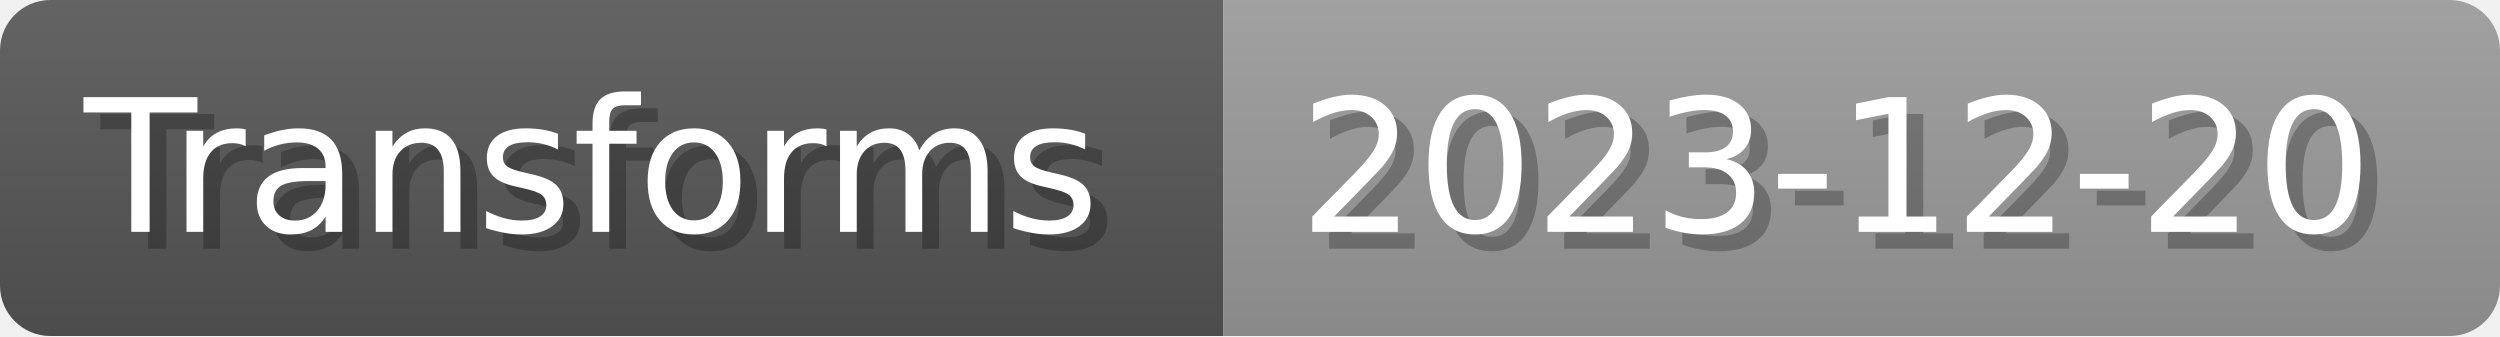
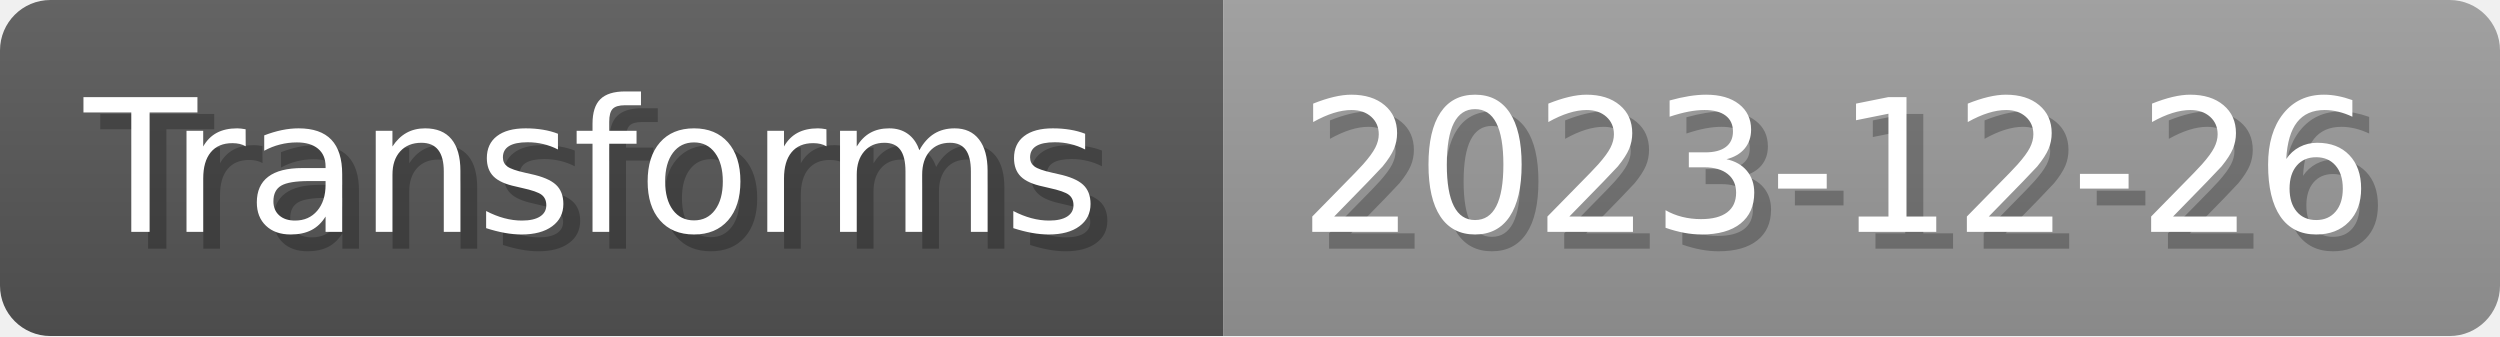
- <svg xmlns="http://www.w3.org/2000/svg" width="148.8" height="20" viewBox="0 0 1488 200" role="img" aria-label="Transforms: 2023-12-20">
+ <svg xmlns="http://www.w3.org/2000/svg" width="148.8" height="20" viewBox="0 0 1488 200" role="img" aria-label="Transforms: 2023-12-26">
  <linearGradient id="a" x2="0" y2="100%">
    <stop offset="0" stop-opacity=".1" stop-color="#EEE" />
    <stop offset="1" stop-opacity=".1" />
  </linearGradient>
  <mask id="m">
    <rect width="1488" height="200" rx="30" fill="#FFF" />
  </mask>
  <g mask="url(#m)">
    <rect width="728" height="200" fill="#555" />
    <rect width="760" height="200" fill="#999" x="728" />
    <rect width="1488" height="200" fill="url(#a)" />
  </g>
  <g aria-hidden="true" fill="#fff" text-anchor="start" font-family="Verdana,DejaVu Sans,sans-serif" font-size="110">
    <text x="60" y="148" textLength="628" fill="#000" opacity="0.25">Transforms</text>
    <text x="50" y="138" textLength="628">Transforms</text>
-     <text x="783" y="148" textLength="660" fill="#000" opacity="0.25">2023-12-20</text>
-     <text x="773" y="138" textLength="660">2023-12-20</text>
+     <text x="783" y="148" textLength="660" fill="#000" opacity="0.25">2023-12-26</text>
+     <text x="773" y="138" textLength="660">2023-12-26</text>
  </g>
</svg>
